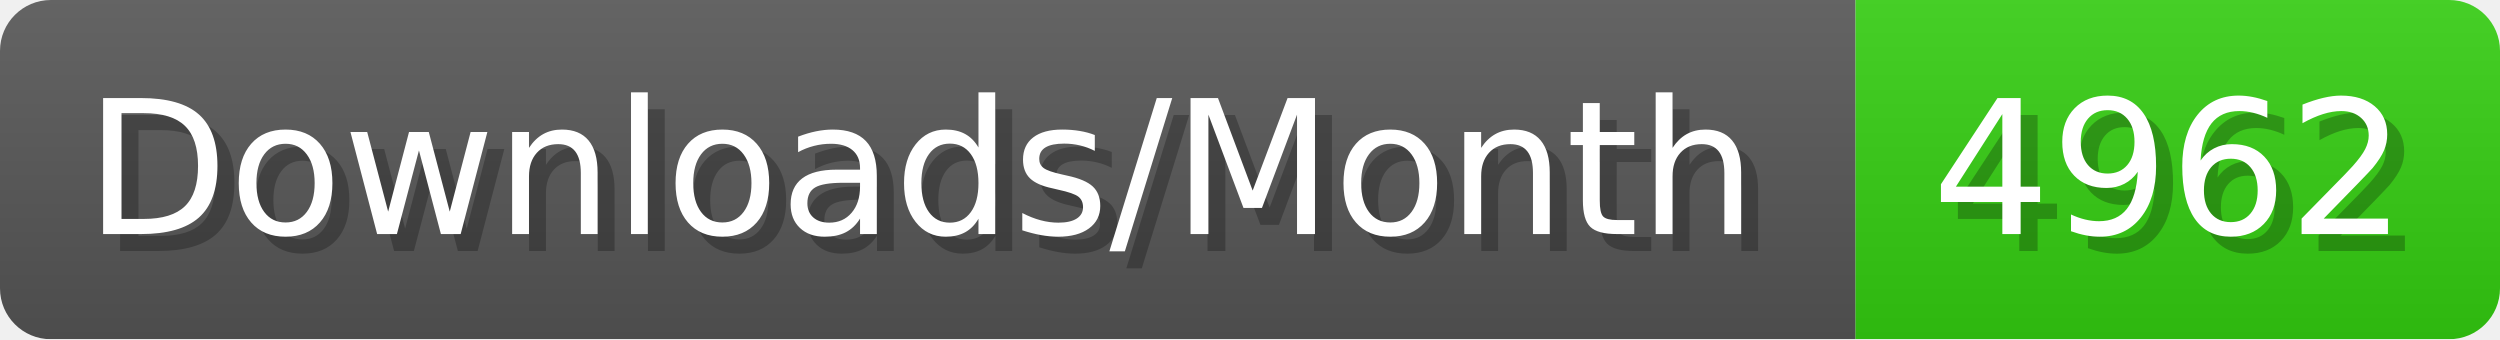
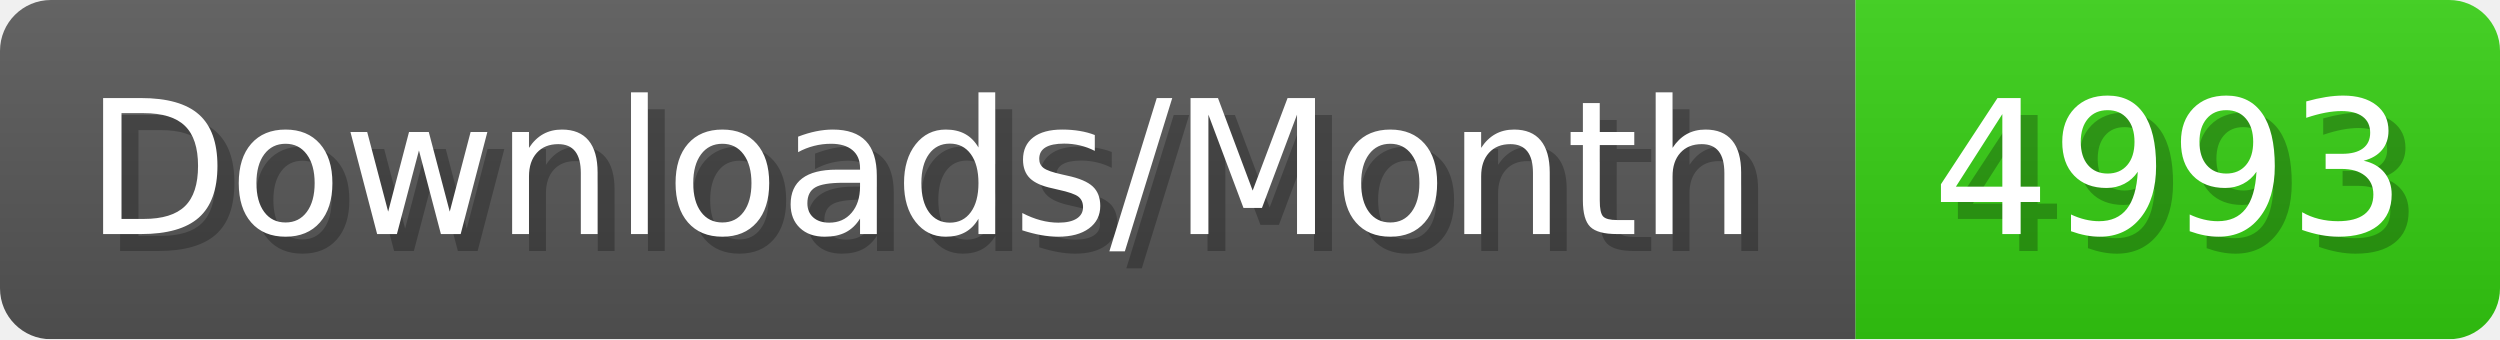
- <svg xmlns="http://www.w3.org/2000/svg" width="147.4" height="20" viewBox="0 0 1474 200" role="img" aria-label="Downloads/Month: 4962">
+ <svg xmlns="http://www.w3.org/2000/svg" width="147.4" height="20" viewBox="0 0 1474 200" role="img" aria-label="Downloads/Month: 4993">
  <linearGradient id="YlXUI" x2="0" y2="100%">
    <stop offset="0" stop-opacity=".1" stop-color="#EEE" />
    <stop offset="1" stop-opacity=".1" />
  </linearGradient>
  <mask id="JHhop">
    <rect width="1474" height="200" rx="30" fill="#FFF" />
  </mask>
  <g mask="url(#JHhop)">
    <rect width="1094" height="200" fill="#555" />
    <rect width="380" height="200" fill="#3C1" x="1094" />
    <rect width="1474" height="200" fill="url(#YlXUI)" />
  </g>
  <g aria-hidden="true" fill="#fff" text-anchor="start" font-family="Verdana,DejaVu Sans,sans-serif" font-size="110">
    <text x="60" y="148" textLength="994" fill="#000" opacity="0.25">Downloads/Month</text>
    <text x="50" y="138" textLength="994">Downloads/Month</text>
-     <text x="1149" y="148" textLength="280" fill="#000" opacity="0.25">4962</text>
-     <text x="1139" y="138" textLength="280">4962</text>
+     <text x="1149" y="148" textLength="280" fill="#000" opacity="0.25">4993</text>
+     <text x="1139" y="138" textLength="280">4993</text>
  </g>
</svg>
